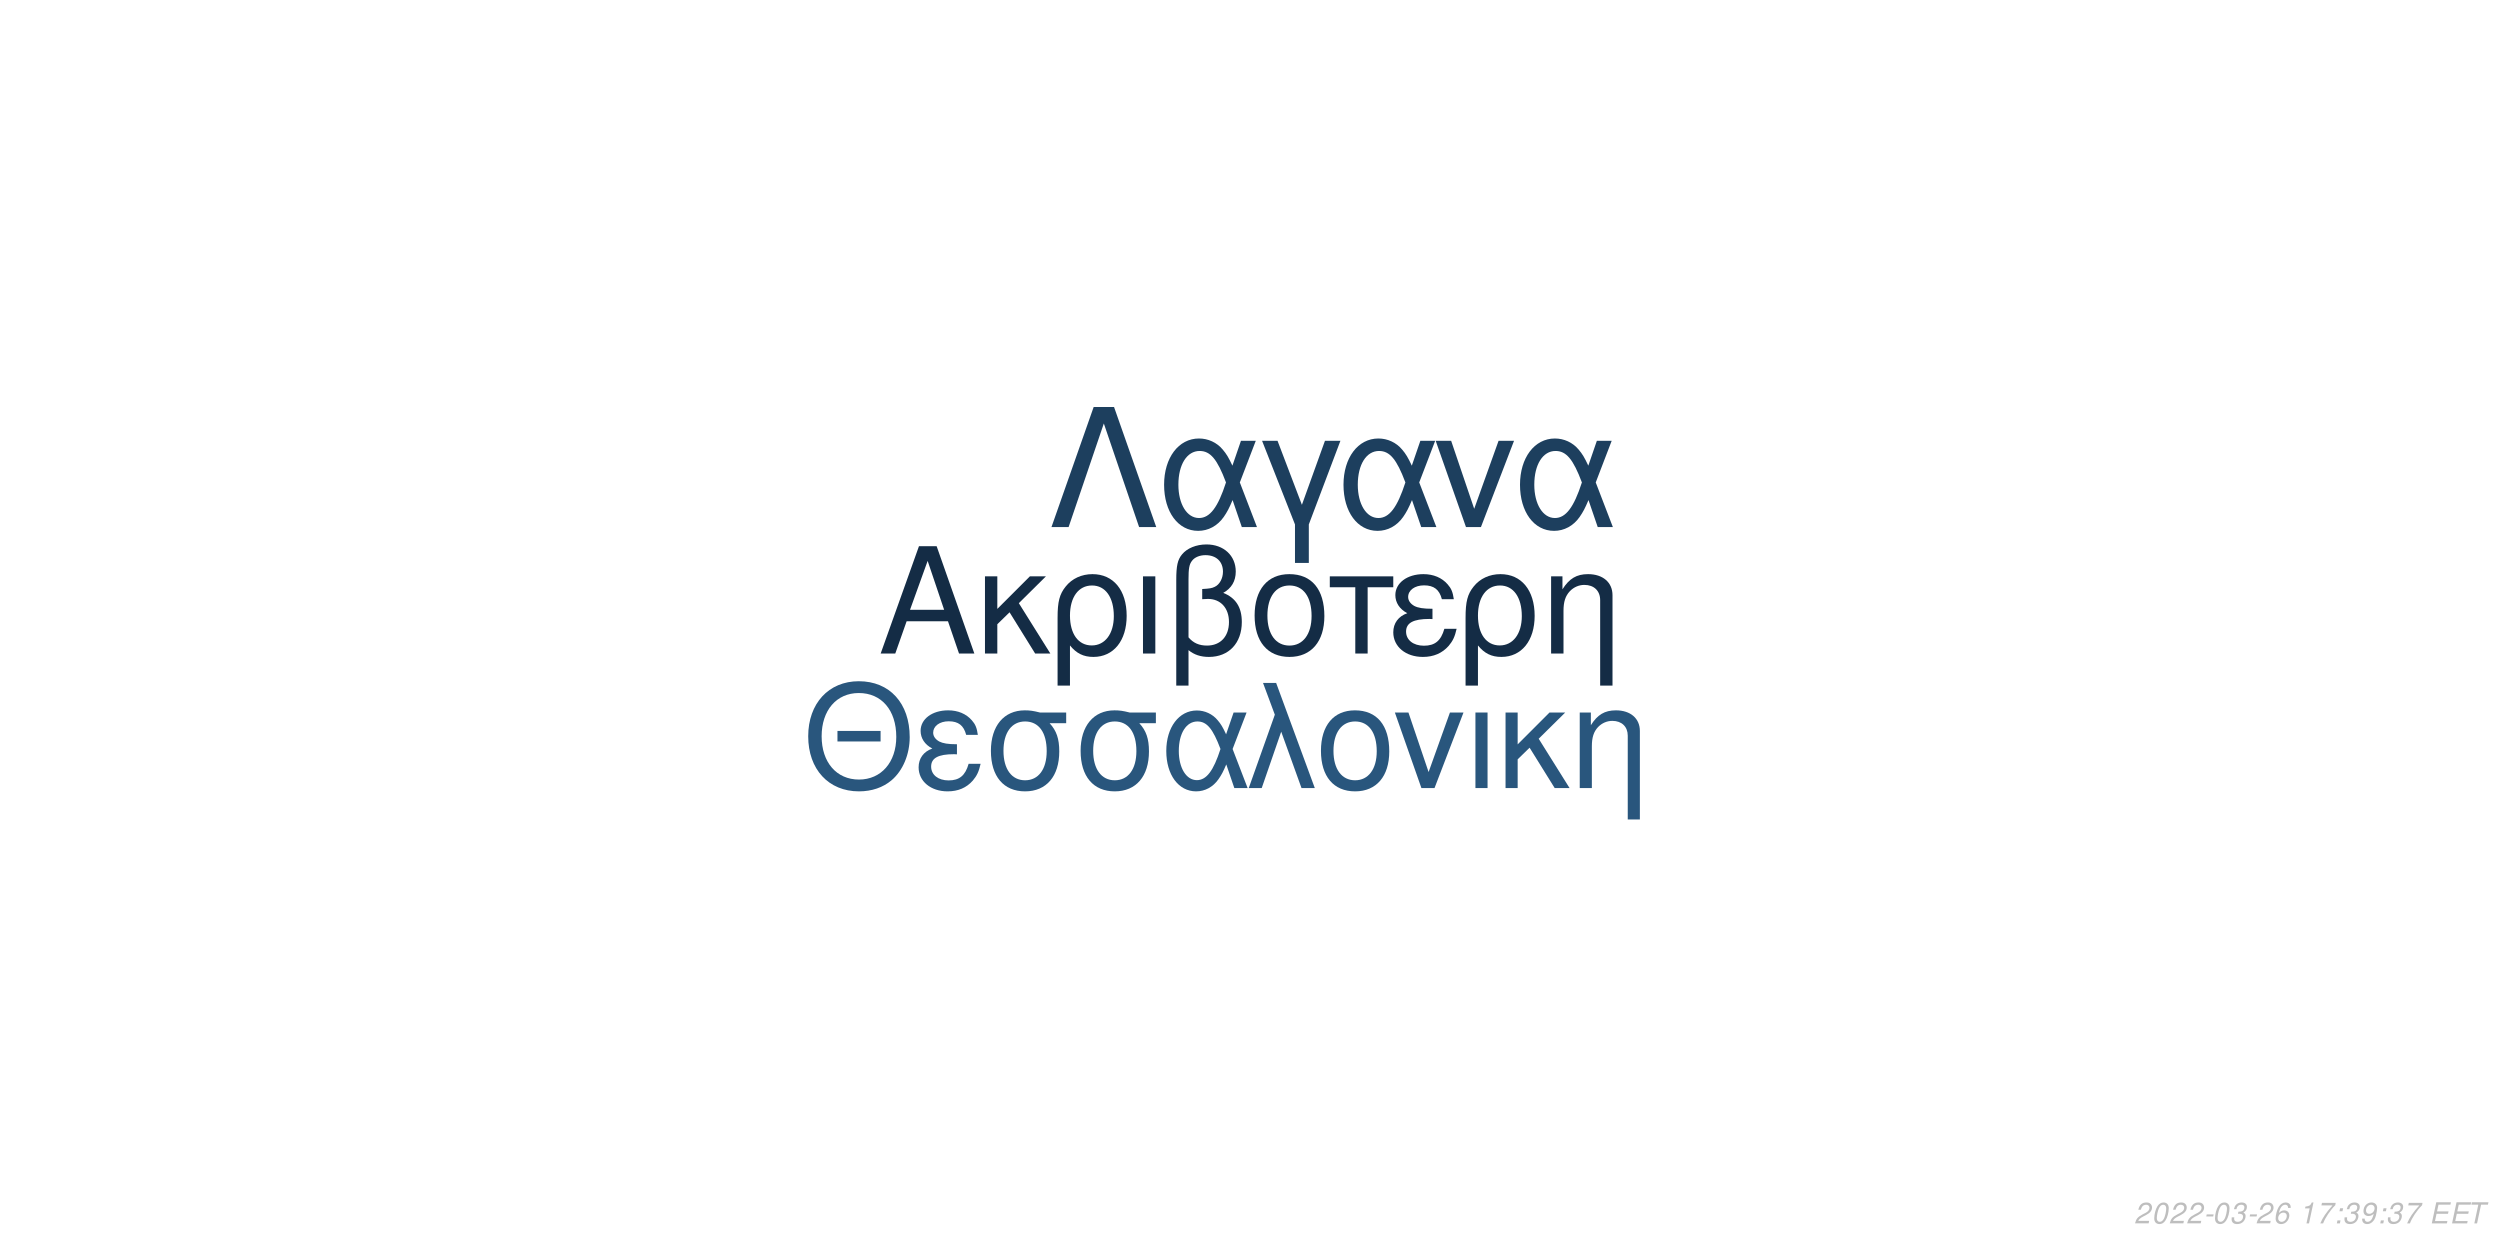
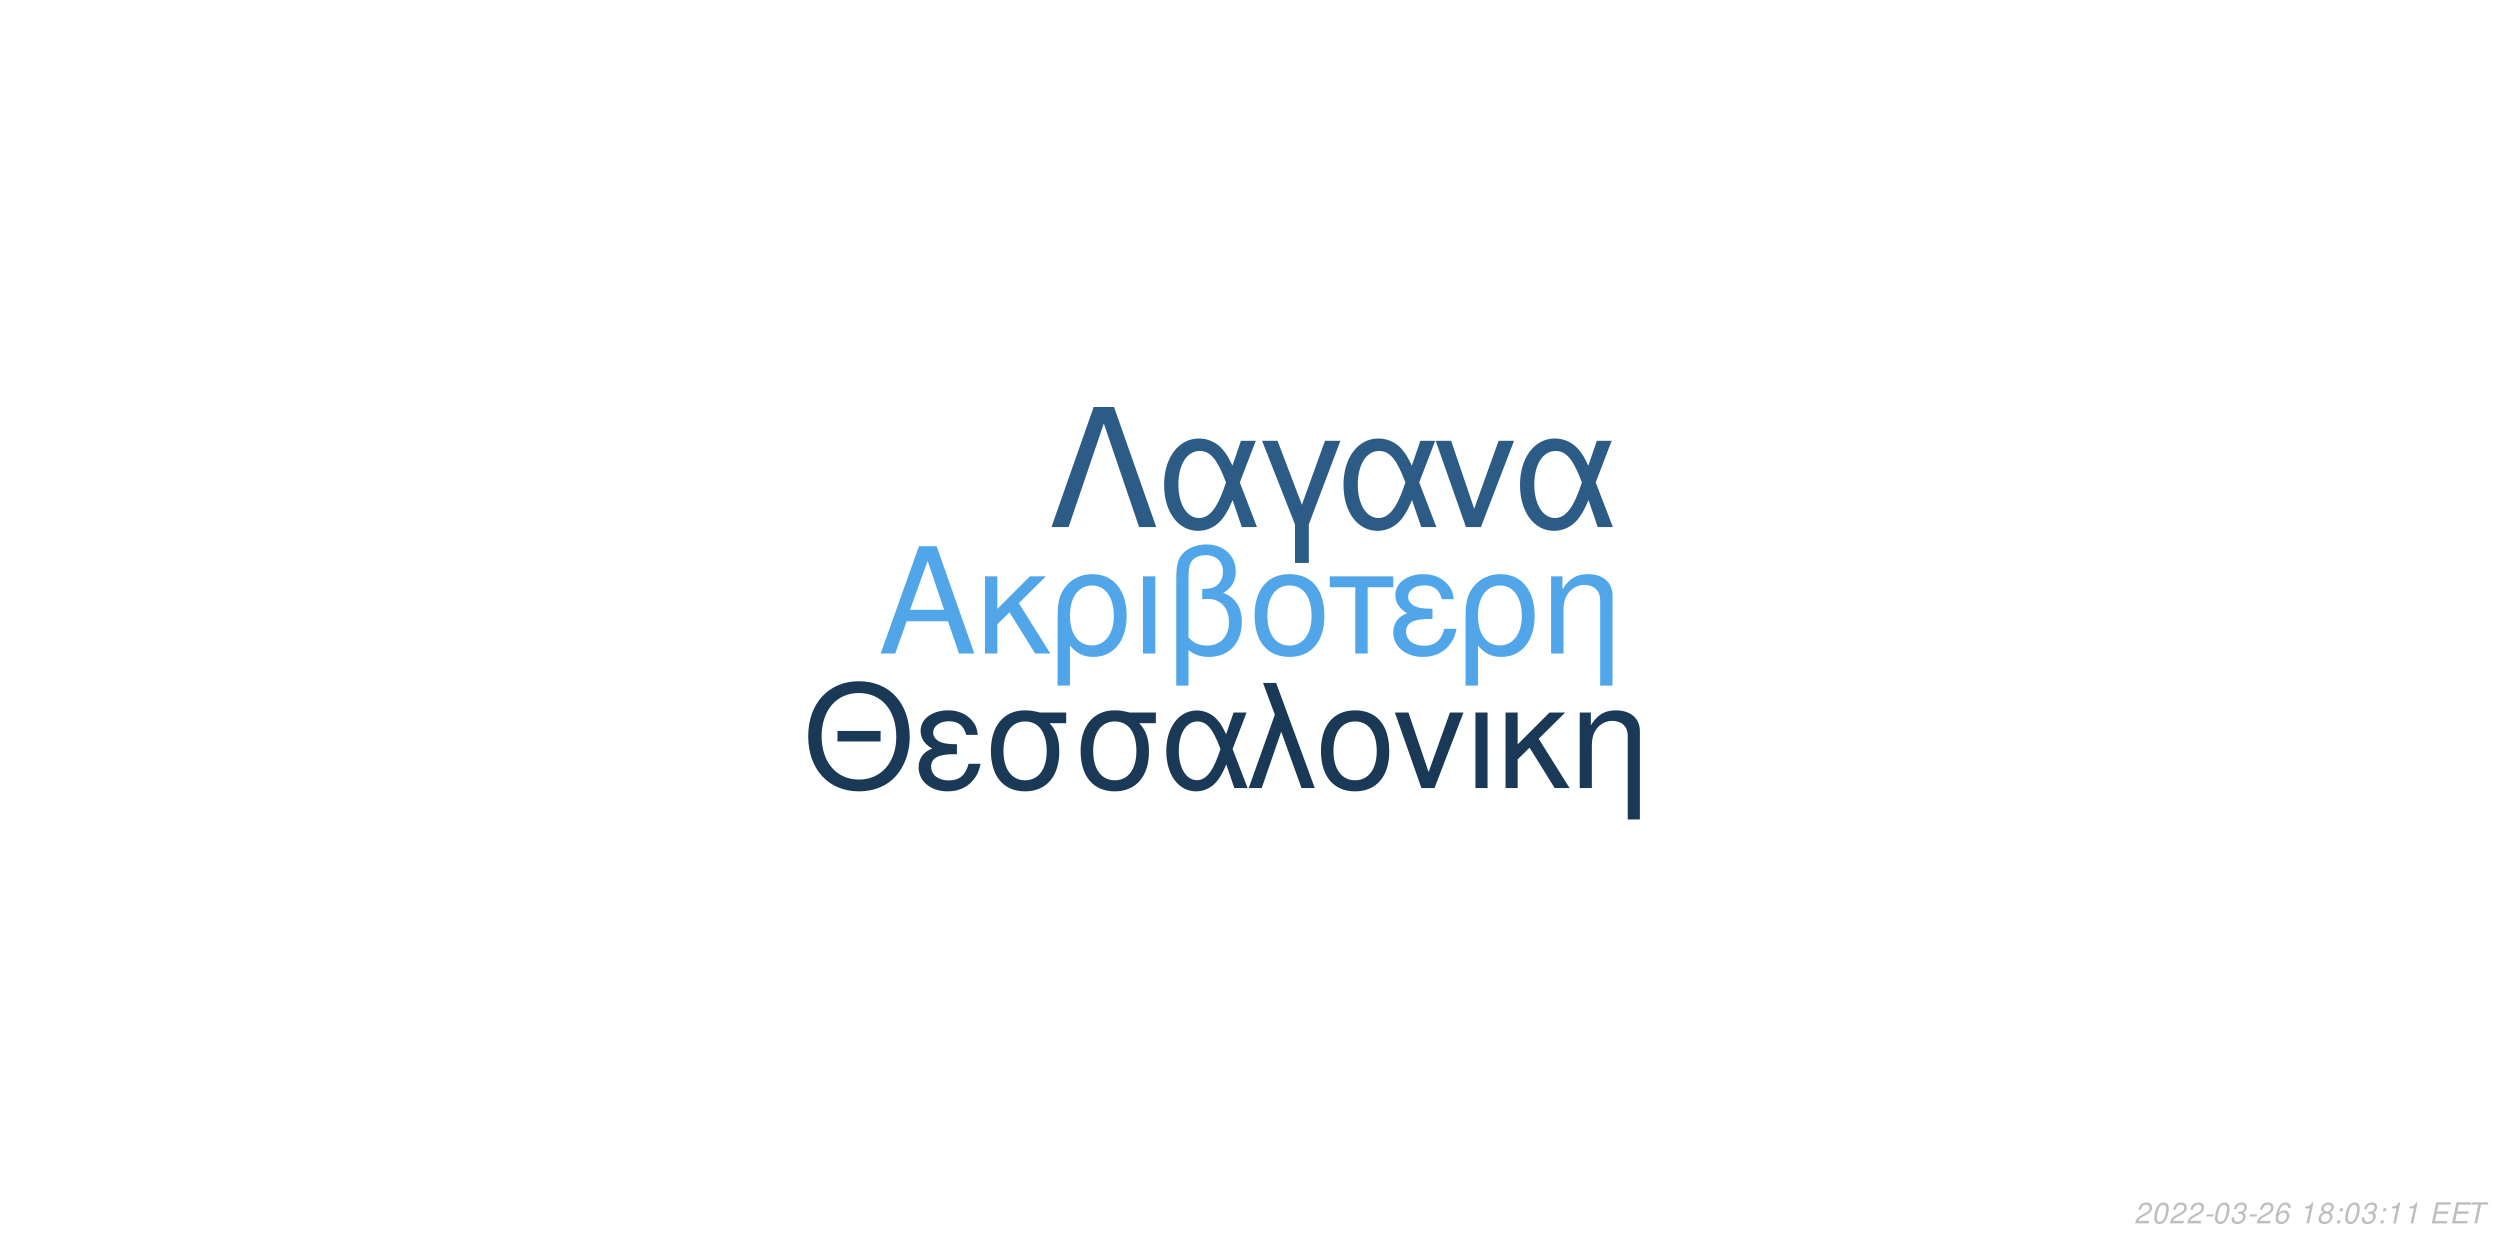
<svg xmlns="http://www.w3.org/2000/svg" xmlns:xlink="http://www.w3.org/1999/xlink" width="864pt" height="432pt" viewBox="0 0 864 432" version="1.1">
  <defs>
    <g>
      <symbol overflow="visible" id="glyph0-0">
        <path style="stroke:none;" d="" />
      </symbol>
      <symbol overflow="visible" id="glyph0-1">
        <path style="stroke:none;" d="M 24.125 -11.141 L 27.938 0 L 33.234 0 L 20.203 -37.094 L 14.094 -37.094 L 0.859 0 L 5.906 0 L 9.828 -11.141 Z M 22.797 -15.109 L 11 -15.109 L 17.094 -32.016 Z M 22.797 -15.109 " />
      </symbol>
      <symbol overflow="visible" id="glyph0-2">
        <path style="stroke:none;" d="M 7.172 -15.422 L 7.172 -26.672 L 2.906 -26.672 L 2.906 0 L 7.172 0 L 7.172 -10.125 L 11.406 -14.25 L 20.25 0 L 25.5 0 L 14.609 -17.406 L 23.969 -26.672 L 18.422 -26.672 Z M 7.172 -15.422 " />
      </symbol>
      <symbol overflow="visible" id="glyph0-3">
        <path style="stroke:none;" d="M 3 11.094 L 7.281 11.094 L 7.281 -2.797 C 9.516 -0.047 11.953 1.172 15.375 1.172 C 22.344 1.172 26.875 -4.422 26.875 -13.031 C 26.875 -21.891 22.297 -27.438 15.062 -27.438 C 11.297 -27.438 7.984 -25.906 5.797 -23.156 C 3.672 -20.516 3 -17.969 3 -12.359 Z M 14.906 -23.516 C 19.547 -23.516 22.438 -19.438 22.438 -12.922 C 22.438 -6.812 19.391 -2.797 14.812 -2.797 C 10.172 -2.797 7.281 -6.766 7.281 -13.125 C 7.281 -19.484 10.234 -23.516 14.906 -23.516 Z M 14.906 -23.516 " />
      </symbol>
      <symbol overflow="visible" id="glyph0-4">
        <path style="stroke:none;" d="M 3.516 0 L 7.781 0 L 7.781 -26.672 L 3.516 -26.672 Z M 3.516 0 " />
      </symbol>
      <symbol overflow="visible" id="glyph0-5">
        <path style="stroke:none;" d="M 4.016 11.094 L 8.25 11.094 L 8.25 -1.172 C 10.172 0.406 12.422 1.172 15.312 1.172 C 22.188 1.172 26.672 -3.609 26.672 -10.891 C 26.672 -15.984 24.578 -19.234 20.25 -20.969 C 23.109 -22.547 24.578 -25.031 24.578 -28.344 C 24.578 -33.844 20.406 -37.703 14.453 -37.703 C 10.938 -37.703 7.734 -36.391 6 -34.25 C 4.484 -32.422 4.016 -30.328 4.016 -25.391 Z M 8.25 -25.656 C 8.25 -29.359 8.5 -30.844 9.469 -32.062 C 10.375 -33.281 12.156 -34 14.094 -34 C 17.812 -34 20.156 -31.812 20.156 -28.297 C 20.156 -25.953 18.984 -23.812 17.297 -23.047 C 16.281 -22.547 15.469 -22.438 12.984 -22.297 L 12.984 -18.781 C 13.734 -18.828 14.344 -18.875 14.969 -18.875 C 19.344 -18.875 22.234 -15.719 22.234 -10.891 C 22.234 -5.906 19.281 -2.75 14.656 -2.75 C 11.953 -2.75 9.922 -3.609 8.25 -5.594 Z M 8.25 -25.656 " />
      </symbol>
      <symbol overflow="visible" id="glyph0-6">
        <path style="stroke:none;" d="M 14.094 -27.438 C 6.562 -27.438 2.094 -22.094 2.094 -13.125 C 2.094 -4.125 6.562 1.172 14.141 1.172 C 21.672 1.172 26.203 -4.172 26.203 -12.922 C 26.203 -22.188 21.828 -27.438 14.094 -27.438 Z M 14.141 -23.516 C 18.938 -23.516 21.781 -19.594 21.781 -12.984 C 21.781 -6.672 18.828 -2.75 14.141 -2.75 C 9.422 -2.75 6.516 -6.672 6.516 -13.125 C 6.516 -19.594 9.422 -23.516 14.141 -23.516 Z M 14.141 -23.516 " />
      </symbol>
      <symbol overflow="visible" id="glyph0-7">
        <path style="stroke:none;" d="M 7.891 0 L 12.156 0 L 12.156 -22.906 L 21.016 -22.906 L 21.016 -26.672 L -0.922 -26.672 L -0.922 -22.906 L 7.891 -22.906 Z M 7.891 0 " />
      </symbol>
      <symbol overflow="visible" id="glyph0-8">
        <path style="stroke:none;" d="M 14.562 -15.469 C 11.344 -15.469 9.562 -15.781 8.297 -16.438 C 6.922 -17.203 6.156 -18.328 6.156 -19.547 C 6.156 -21.891 8.453 -23.562 11.656 -23.562 C 15.062 -23.562 16.953 -22.094 17.812 -18.781 L 21.938 -18.781 C 21.578 -21.266 21.062 -22.5 19.797 -23.922 C 17.812 -26.203 14.906 -27.438 11.453 -27.438 C 5.797 -27.438 1.734 -24.375 1.734 -20.203 C 1.734 -17.609 3.156 -15.375 5.859 -13.938 C 2.797 -12.875 1.016 -10.484 1.016 -7.328 C 1.016 -2.391 5.297 1.172 11.25 1.172 C 14.969 1.172 17.906 -0.109 20.156 -2.641 C 21.578 -4.328 22.297 -5.797 22.906 -8.547 L 18.672 -8.547 C 17.5 -4.422 15.422 -2.703 11.609 -2.703 C 7.938 -2.703 5.438 -4.688 5.438 -7.578 C 5.438 -10.578 7.938 -11.953 13.484 -11.953 C 13.641 -11.953 14.094 -11.953 14.562 -11.906 Z M 14.562 -15.469 " />
      </symbol>
      <symbol overflow="visible" id="glyph0-9">
        <path style="stroke:none;" d="M 3.562 -26.672 L 3.562 0 L 7.844 0 L 7.844 -14.703 C 7.844 -17.906 8.5 -19.891 10.031 -21.531 C 11.406 -22.953 13.188 -23.719 15.062 -23.719 C 18.375 -23.719 20.516 -21.672 20.516 -18.469 L 20.516 11.094 L 24.781 11.094 L 24.781 -20.156 C 24.781 -24.578 21.469 -27.438 16.328 -27.438 C 12.359 -27.438 9.828 -25.906 7.484 -22.188 L 7.484 -26.672 Z M 3.562 -26.672 " />
      </symbol>
      <symbol overflow="visible" id="glyph1-0">
        <path style="stroke:none;" d="" />
      </symbol>
      <symbol overflow="visible" id="glyph1-1">
        <path style="stroke:none;" d="M 26.859 -19.734 L 11.953 -19.734 L 11.953 -16.094 L 26.859 -16.094 Z M 19.328 -36.922 C 8.922 -36.922 1.844 -29.25 1.844 -17.891 C 1.844 -6.484 8.875 1.141 19.391 1.141 C 23.812 1.141 27.703 -0.203 30.641 -2.688 C 34.578 -6.031 36.922 -11.656 36.922 -17.594 C 36.922 -29.297 30 -36.922 19.328 -36.922 Z M 19.328 -32.844 C 27.203 -32.844 32.281 -26.906 32.281 -17.688 C 32.281 -8.922 27.062 -2.938 19.391 -2.938 C 11.609 -2.938 6.484 -8.922 6.484 -17.891 C 6.484 -26.859 11.609 -32.844 19.328 -32.844 Z M 19.328 -32.844 " />
      </symbol>
      <symbol overflow="visible" id="glyph1-2">
        <path style="stroke:none;" d="M 14.25 -15.141 C 11.109 -15.141 9.375 -15.453 8.125 -16.094 C 6.781 -16.844 6.031 -17.938 6.031 -19.141 C 6.031 -21.422 8.266 -23.078 11.406 -23.078 C 14.75 -23.078 16.594 -21.625 17.438 -18.391 L 21.469 -18.391 C 21.125 -20.828 20.625 -22.031 19.391 -23.422 C 17.438 -25.656 14.594 -26.859 11.219 -26.859 C 5.688 -26.859 1.688 -23.875 1.688 -19.781 C 1.688 -17.234 3.094 -15.047 5.734 -13.656 C 2.734 -12.609 1 -10.266 1 -7.172 C 1 -2.344 5.188 1.141 11.016 1.141 C 14.656 1.141 17.547 -0.094 19.734 -2.594 C 21.125 -4.234 21.828 -5.688 22.422 -8.375 L 18.281 -8.375 C 17.141 -4.328 15.094 -2.641 11.359 -2.641 C 7.766 -2.641 5.328 -4.578 5.328 -7.422 C 5.328 -10.359 7.766 -11.703 13.203 -11.703 C 13.359 -11.703 13.797 -11.703 14.25 -11.656 Z M 14.25 -15.141 " />
      </symbol>
      <symbol overflow="visible" id="glyph1-3">
        <path style="stroke:none;" d="M 29 -26.109 L 19.938 -26.109 C 17.594 -26.703 16.438 -26.859 14.703 -26.859 C 7.469 -26.859 2.984 -21.469 2.984 -12.859 C 2.984 -4.031 7.375 1.141 14.797 1.141 C 22.172 1.141 26.609 -4.078 26.609 -12.656 C 26.609 -17.047 25.656 -19.828 23.266 -22.422 L 29 -22.422 Z M 14.797 -23.016 C 19.531 -23.016 22.266 -19.234 22.266 -12.75 C 22.266 -6.531 19.438 -2.688 14.797 -2.688 C 10.172 -2.688 7.328 -6.531 7.328 -12.859 C 7.328 -19.188 10.172 -23.016 14.797 -23.016 Z M 14.797 -23.016 " />
      </symbol>
      <symbol overflow="visible" id="glyph1-4">
        <path style="stroke:none;" d="M 29.344 -26.109 L 24.859 -26.109 L 22.266 -18.578 C 21.125 -21.031 20.484 -22.125 19.328 -23.469 C 17.547 -25.609 14.906 -26.812 12.156 -26.812 C 5.984 -26.812 1.594 -20.984 1.594 -12.812 C 1.594 -4.578 5.828 1.141 11.906 1.141 C 14.953 1.141 17.734 -0.344 19.625 -3.047 C 20.672 -4.531 21.281 -5.688 22.328 -8.172 L 25.109 0 L 29.703 0 L 24.516 -13.5 Z M 20.328 -13.5 C 17.891 -5.922 15.453 -2.734 12.156 -2.734 C 8.516 -2.734 5.922 -6.922 5.922 -12.812 C 5.922 -18.938 8.516 -23.016 12.359 -23.016 C 15.594 -23.016 17.688 -20.531 20.328 -13.5 Z M 20.328 -13.5 " />
      </symbol>
      <symbol overflow="visible" id="glyph1-5">
        <path style="stroke:none;" d="M 1.094 0 L 5.578 0 L 12.312 -19.484 L 19.328 0 L 23.922 0 L 10.562 -36.328 L 6.031 -36.328 L 10.109 -25.359 Z M 1.094 0 " />
      </symbol>
      <symbol overflow="visible" id="glyph1-6">
        <path style="stroke:none;" d="M 13.797 -26.859 C 6.422 -26.859 2.047 -21.625 2.047 -12.859 C 2.047 -4.031 6.422 1.141 13.859 1.141 C 21.234 1.141 25.656 -4.078 25.656 -12.656 C 25.656 -21.719 21.375 -26.859 13.797 -26.859 Z M 13.859 -23.016 C 18.531 -23.016 21.328 -19.188 21.328 -12.703 C 21.328 -6.531 18.438 -2.688 13.859 -2.688 C 9.219 -2.688 6.375 -6.531 6.375 -12.859 C 6.375 -19.188 9.219 -23.016 13.859 -23.016 Z M 13.859 -23.016 " />
      </symbol>
      <symbol overflow="visible" id="glyph1-7">
        <path style="stroke:none;" d="M 14.297 0 L 24.312 -26.109 L 19.625 -26.109 L 12.25 -5.531 L 5.281 -26.109 L 0.594 -26.109 L 9.766 0 Z M 14.297 0 " />
      </symbol>
      <symbol overflow="visible" id="glyph1-8">
        <path style="stroke:none;" d="M 3.438 0 L 7.625 0 L 7.625 -26.109 L 3.438 -26.109 Z M 3.438 0 " />
      </symbol>
      <symbol overflow="visible" id="glyph1-9">
        <path style="stroke:none;" d="M 7.031 -15.094 L 7.031 -26.109 L 2.844 -26.109 L 2.844 0 L 7.031 0 L 7.031 -9.922 L 11.156 -13.953 L 19.828 0 L 24.969 0 L 14.297 -17.047 L 23.469 -26.109 L 18.031 -26.109 Z M 7.031 -15.094 " />
      </symbol>
      <symbol overflow="visible" id="glyph1-10">
        <path style="stroke:none;" d="M 3.484 -26.109 L 3.484 0 L 7.672 0 L 7.672 -14.406 C 7.672 -17.547 8.328 -19.484 9.812 -21.078 C 11.156 -22.469 12.906 -23.219 14.75 -23.219 C 17.984 -23.219 20.078 -21.234 20.078 -18.094 L 20.078 10.859 L 24.266 10.859 L 24.266 -19.734 C 24.266 -24.062 21.031 -26.859 16 -26.859 C 12.109 -26.859 9.609 -25.359 7.328 -21.719 L 7.328 -26.109 Z M 3.484 -26.109 " />
      </symbol>
      <symbol overflow="visible" id="glyph2-0">
        <path style="stroke:none;" d="" />
      </symbol>
      <symbol overflow="visible" id="glyph2-1">
        <path style="stroke:none;" d="M 22.531 -41.484 L 15.484 -41.484 L 0.906 0 L 6.828 0 L 19 -35.797 L 31.188 0 L 37.109 0 Z M 22.531 -41.484 " />
      </symbol>
      <symbol overflow="visible" id="glyph2-2">
        <path style="stroke:none;" d="M 33.516 -29.812 L 28.391 -29.812 L 25.438 -21.219 C 24.125 -24.016 23.391 -25.266 22.078 -26.797 C 20.031 -29.25 17.016 -30.609 13.891 -30.609 C 6.828 -30.609 1.828 -23.953 1.828 -14.625 C 1.828 -5.234 6.656 1.312 13.594 1.312 C 17.078 1.312 20.266 -0.391 22.422 -3.469 C 23.609 -5.172 24.297 -6.484 25.5 -9.328 L 28.688 0 L 33.922 0 L 28 -15.422 Z M 23.219 -15.422 C 20.422 -6.766 17.641 -3.125 13.891 -3.125 C 9.734 -3.125 6.766 -7.906 6.766 -14.625 C 6.766 -21.625 9.734 -26.297 14.109 -26.297 C 17.812 -26.297 20.203 -23.453 23.219 -15.422 Z M 23.219 -15.422 " />
      </symbol>
      <symbol overflow="visible" id="glyph2-3">
        <path style="stroke:none;" d="M 12.062 12.406 L 16.844 12.406 L 16.844 -0.906 L 27.766 -29.812 L 22.422 -29.812 L 14.453 -7.688 L 6.031 -29.812 L 0.688 -29.812 L 12.062 -0.906 Z M 12.062 12.406 " />
      </symbol>
      <symbol overflow="visible" id="glyph2-4">
        <path style="stroke:none;" d="M 16.328 0 L 27.766 -29.812 L 22.422 -29.812 L 14 -6.312 L 6.031 -29.812 L 0.688 -29.812 L 11.156 0 Z M 16.328 0 " />
      </symbol>
      <symbol overflow="visible" id="glyph3-0">
        <path style="stroke:none;" d="" />
      </symbol>
      <symbol overflow="visible" id="glyph3-1">
        <path style="stroke:none;" d="M 5.234 -0.875 L 1.469 -0.875 C 1.641 -1.375 2.203 -1.891 3.109 -2.344 L 4.234 -2.938 C 5.562 -3.625 6.219 -4.469 6.219 -5.484 C 6.219 -5.938 6.062 -6.359 5.797 -6.656 C 5.469 -7.047 4.984 -7.234 4.312 -7.234 C 2.766 -7.234 1.891 -6.453 1.484 -4.734 L 2.375 -4.734 C 2.484 -5.188 2.609 -5.484 2.797 -5.75 C 3.094 -6.203 3.609 -6.453 4.188 -6.453 C 4.891 -6.453 5.344 -6.031 5.344 -5.375 C 5.344 -4.703 4.859 -4.094 4.016 -3.656 L 2.984 -3.125 C 1.234 -2.188 0.797 -1.656 0.344 -0.016 L 5.047 -0.016 Z M 5.234 -0.875 " />
      </symbol>
      <symbol overflow="visible" id="glyph3-2">
        <path style="stroke:none;" d="M 4.203 -7.234 C 3.375 -7.234 2.688 -6.812 2.125 -5.984 C 1.484 -5.047 0.984 -3.188 0.984 -1.734 C 0.984 -1.109 1.172 -0.562 1.484 -0.266 C 1.797 0.047 2.281 0.234 2.766 0.234 C 3.625 0.234 4.281 -0.156 4.859 -1.016 C 5.516 -1.953 6 -3.797 6 -5.266 C 6 -6.5 5.328 -7.234 4.203 -7.234 Z M 4.094 -6.453 C 4.734 -6.453 5.125 -5.984 5.125 -5.156 C 5.125 -4.203 4.781 -2.625 4.406 -1.812 C 3.984 -0.938 3.516 -0.547 2.875 -0.547 C 2.25 -0.547 1.875 -1.031 1.875 -1.828 C 1.875 -2.797 2.203 -4.344 2.594 -5.203 C 2.984 -6.047 3.453 -6.453 4.094 -6.453 Z M 4.094 -6.453 " />
      </symbol>
      <symbol overflow="visible" id="glyph3-3">
        <path style="stroke:none;" d="M 3.516 -3.125 L 1.125 -3.125 L 0.969 -2.406 L 3.359 -2.406 Z M 3.516 -3.125 " />
      </symbol>
      <symbol overflow="visible" id="glyph3-4">
        <path style="stroke:none;" d="M 2.922 -3.312 C 3.125 -3.344 3.234 -3.344 3.375 -3.344 C 4.203 -3.344 4.688 -3 4.688 -2.406 C 4.688 -1.312 3.906 -0.547 2.781 -0.547 C 2.047 -0.547 1.594 -0.938 1.594 -1.562 C 1.594 -1.719 1.609 -1.844 1.656 -2.094 L 0.766 -2.094 C 0.734 -1.797 0.719 -1.641 0.719 -1.469 C 0.719 -0.375 1.406 0.234 2.641 0.234 C 3.547 0.234 4.297 -0.078 4.812 -0.656 C 5.266 -1.156 5.562 -1.875 5.562 -2.547 C 5.562 -3.125 5.344 -3.453 4.797 -3.734 C 5.641 -4.234 6.016 -4.844 6.016 -5.734 C 6.016 -6.656 5.312 -7.234 4.203 -7.234 C 3.375 -7.234 2.672 -6.938 2.188 -6.375 C 1.891 -6.031 1.703 -5.641 1.516 -4.906 L 2.391 -4.906 C 2.5 -5.359 2.594 -5.594 2.734 -5.812 C 3.047 -6.234 3.516 -6.453 4.078 -6.453 C 4.734 -6.453 5.141 -6.125 5.141 -5.578 C 5.141 -5.188 5.016 -4.797 4.797 -4.547 C 4.516 -4.234 4 -4.062 3.266 -4.062 L 3.078 -4.062 Z M 2.922 -3.312 " />
      </symbol>
      <symbol overflow="visible" id="glyph3-5">
        <path style="stroke:none;" d="M 6.125 -5.344 L 6.141 -5.625 C 6.141 -6.609 5.453 -7.234 4.391 -7.234 C 3.438 -7.234 2.641 -6.719 2.016 -5.703 C 1.422 -4.781 0.938 -2.953 0.938 -1.688 C 0.938 -0.516 1.688 0.234 2.859 0.234 C 3.703 0.234 4.438 -0.156 5 -0.875 C 5.406 -1.422 5.672 -2.156 5.672 -2.766 C 5.672 -3.812 4.969 -4.5 3.906 -4.5 C 3.234 -4.5 2.672 -4.234 2.094 -3.625 C 2.406 -5.375 3.234 -6.453 4.25 -6.453 C 4.703 -6.453 5.062 -6.234 5.172 -5.844 C 5.203 -5.719 5.234 -5.578 5.25 -5.344 Z M 3.656 -3.734 C 4.344 -3.734 4.797 -3.281 4.797 -2.625 C 4.797 -1.469 3.984 -0.547 2.984 -0.547 C 2.297 -0.547 1.812 -1.047 1.812 -1.766 C 1.812 -2.859 2.625 -3.734 3.656 -3.734 Z M 3.656 -3.734 " />
      </symbol>
      <symbol overflow="visible" id="glyph3-6">
        <path style="stroke:none;" d="" />
      </symbol>
      <symbol overflow="visible" id="glyph3-7">
        <path style="stroke:none;" d="M 3.703 -5.188 L 2.594 0 L 3.469 0 L 5.016 -7.234 L 4.438 -7.234 C 3.906 -6.156 3.688 -6.016 2.234 -5.812 L 2.109 -5.188 Z M 3.703 -5.188 " />
      </symbol>
      <symbol overflow="visible" id="glyph3-8">
-         <path style="stroke:none;" d="M 6.703 -7.094 L 1.953 -7.094 L 1.766 -6.219 L 5.594 -6.219 C 3.344 -3.688 2.266 -2.109 1.375 0 L 2.344 0 C 3.031 -1.906 4.828 -4.594 6.547 -6.281 Z M 6.703 -7.094 " />
+         <path style="stroke:none;" d="M 4.766 -3.797 C 5.078 -3.969 5.234 -4.078 5.438 -4.234 C 5.812 -4.594 6.062 -5.172 6.062 -5.734 C 6.062 -6.625 5.344 -7.234 4.266 -7.234 C 2.812 -7.234 1.703 -6.219 1.703 -4.875 C 1.703 -4.406 1.875 -4.125 2.359 -3.812 C 1.297 -3.312 0.75 -2.516 0.75 -1.469 C 0.75 -0.438 1.547 0.234 2.812 0.234 C 3.656 0.234 4.359 -0.094 4.938 -0.734 C 5.359 -1.234 5.609 -1.859 5.609 -2.438 C 5.609 -3.047 5.312 -3.516 4.766 -3.797 Z M 4.109 -6.453 C 4.797 -6.453 5.188 -6.125 5.188 -5.578 C 5.188 -5.266 5.062 -4.922 4.859 -4.672 C 4.562 -4.312 4.188 -4.156 3.656 -4.156 C 2.984 -4.156 2.594 -4.453 2.594 -4.984 C 2.594 -5.859 3.203 -6.453 4.109 -6.453 Z M 3.453 -3.406 C 4.234 -3.406 4.734 -2.984 4.734 -2.312 C 4.734 -1.312 3.922 -0.547 2.875 -0.547 C 2.125 -0.547 1.625 -0.969 1.625 -1.625 C 1.625 -2.609 2.438 -3.406 3.453 -3.406 Z M 3.453 -3.406 " />
      </symbol>
      <symbol overflow="visible" id="glyph3-9">
        <path style="stroke:none;" d="M 2.359 -1.031 L 1.312 -1.031 L 1.094 0 L 2.141 0 Z M 3.266 -5.234 L 2.219 -5.234 L 2 -4.203 L 3.047 -4.203 Z M 3.266 -5.234 " />
      </symbol>
      <symbol overflow="visible" id="glyph3-10">
-         <path style="stroke:none;" d="M 0.844 -1.656 C 0.844 -1.547 0.844 -1.438 0.844 -1.375 C 0.844 -0.406 1.531 0.234 2.578 0.234 C 3.203 0.234 3.766 0.016 4.297 -0.438 C 4.938 -1 5.312 -1.656 5.594 -2.719 C 5.844 -3.672 6.016 -4.766 6.016 -5.375 C 6.016 -5.844 5.844 -6.328 5.547 -6.656 C 5.203 -7.031 4.703 -7.234 4.062 -7.234 C 2.516 -7.234 1.297 -5.938 1.297 -4.266 C 1.297 -3.203 1.984 -2.547 3.047 -2.547 C 3.484 -2.547 3.953 -2.672 4.281 -2.891 C 4.406 -2.984 4.547 -3.078 4.828 -3.344 C 4.438 -1.484 3.703 -0.547 2.703 -0.547 C 2.109 -0.547 1.719 -0.938 1.719 -1.547 L 1.719 -1.656 Z M 3.953 -6.453 C 4.625 -6.453 5.141 -5.953 5.141 -5.281 C 5.141 -4.188 4.312 -3.312 3.297 -3.312 C 2.594 -3.312 2.172 -3.734 2.172 -4.453 C 2.172 -5.562 2.984 -6.453 3.953 -6.453 Z M 3.953 -6.453 " />
+         <path style="stroke:none;" d="M 2.547 -3.312 L 6.5 -3.312 L 6.688 -4.141 L 2.719 -4.141 L 3.219 -6.469 L 7.344 -6.469 L 7.516 -7.297 L 2.453 -7.297 L 0.906 0 L 6.125 0 L 6.297 -0.812 L 2.016 -0.812 Z M 2.547 -3.312 " />
      </symbol>
      <symbol overflow="visible" id="glyph3-11">
-         <path style="stroke:none;" d="M 2.547 -3.312 L 6.5 -3.312 L 6.688 -4.141 L 2.719 -4.141 L 3.219 -6.469 L 7.344 -6.469 L 7.516 -7.297 L 2.453 -7.297 L 0.906 0 L 6.125 0 L 6.297 -0.812 L 2.016 -0.812 Z M 2.547 -3.312 " />
-       </symbol>
-       <symbol overflow="visible" id="glyph3-12">
        <path style="stroke:none;" d="M 4.938 -6.469 L 7.312 -6.469 L 7.484 -7.297 L 1.75 -7.297 L 1.578 -6.469 L 3.984 -6.469 L 2.609 0 L 3.547 0 Z M 4.938 -6.469 " />
      </symbol>
    </g>
  </defs>
  <g id="surface1">
    <rect x="0" y="0" width="864" height="432" style="fill:rgb(100%,100%,100%);fill-opacity:1;stroke:none;" />
-     <g style="fill:rgb(7.843%,17.255%,27.059%);fill-opacity:1;">
+     <g style="fill:rgb(31.765%,65.098%,91.373%);fill-opacity:1;">
      <use xlink:href="#glyph0-1" x="303.5" y="225.861" />
      <use xlink:href="#glyph0-2" x="337.5" y="225.861" />
      <use xlink:href="#glyph0-3" x="362.5" y="225.861" />
      <use xlink:href="#glyph0-4" x="391.5" y="225.861" />
      <use xlink:href="#glyph0-5" x="402.5" y="225.861" />
      <use xlink:href="#glyph0-6" x="431.5" y="225.861" />
      <use xlink:href="#glyph0-7" x="460.5" y="225.861" />
      <use xlink:href="#glyph0-8" x="480.5" y="225.861" />
      <use xlink:href="#glyph0-3" x="503.5" y="225.861" />
      <use xlink:href="#glyph0-9" x="532.5" y="225.861" />
    </g>
-     <g style="fill:rgb(16.078%,33.725%,49.02%);fill-opacity:1;">
+     <g style="fill:rgb(10.196%,22.353%,33.725%);fill-opacity:1;">
      <use xlink:href="#glyph1-1" x="277.473" y="272.354" />
      <use xlink:href="#glyph1-2" x="316.473" y="272.354" />
      <use xlink:href="#glyph1-3" x="339.473" y="272.354" />
      <use xlink:href="#glyph1-3" x="370.473" y="272.354" />
      <use xlink:href="#glyph1-4" x="401.473" y="272.354" />
      <use xlink:href="#glyph1-5" x="430.473" y="272.354" />
      <use xlink:href="#glyph1-6" x="454.473" y="272.354" />
      <use xlink:href="#glyph1-7" x="481.473" y="272.354" />
      <use xlink:href="#glyph1-8" x="506.473" y="272.354" />
      <use xlink:href="#glyph1-9" x="517.473" y="272.354" />
      <use xlink:href="#glyph1-10" x="542.473" y="272.354" />
    </g>
-     <g style="fill:rgb(11.373%,24.706%,36.863%);fill-opacity:1;">
+     <g style="fill:rgb(17.255%,36.078%,52.157%);fill-opacity:1;">
      <use xlink:href="#glyph2-1" x="362.484" y="182.152" />
      <use xlink:href="#glyph2-2" x="400.484" y="182.152" />
      <use xlink:href="#glyph2-3" x="435.484" y="182.152" />
      <use xlink:href="#glyph2-2" x="462.484" y="182.152" />
      <use xlink:href="#glyph2-4" x="495.484" y="182.152" />
      <use xlink:href="#glyph2-2" x="523.484" y="182.152" />
    </g>
    <g style="fill:rgb(74.51%,74.51%,74.51%);fill-opacity:1;">
      <use xlink:href="#glyph3-1" x="737.52" y="422.81" />
      <use xlink:href="#glyph3-2" x="743.52" y="422.81" />
      <use xlink:href="#glyph3-1" x="749.52" y="422.81" />
      <use xlink:href="#glyph3-1" x="755.52" y="422.81" />
      <use xlink:href="#glyph3-3" x="761.52" y="422.81" />
      <use xlink:href="#glyph3-2" x="764.52" y="422.81" />
      <use xlink:href="#glyph3-4" x="770.52" y="422.81" />
      <use xlink:href="#glyph3-3" x="776.52" y="422.81" />
      <use xlink:href="#glyph3-1" x="779.52" y="422.81" />
      <use xlink:href="#glyph3-5" x="785.52" y="422.81" />
      <use xlink:href="#glyph3-6" x="791.52" y="422.81" />
      <use xlink:href="#glyph3-7" x="794.52" y="422.81" />
      <use xlink:href="#glyph3-8" x="800.52" y="422.81" />
      <use xlink:href="#glyph3-9" x="806.52" y="422.81" />
-       <use xlink:href="#glyph3-4" x="809.52" y="422.81" />
-       <use xlink:href="#glyph3-10" x="815.52" y="422.81" />
+       <use xlink:href="#glyph3-2" x="809.52" y="422.81" />
+       <use xlink:href="#glyph3-4" x="815.52" y="422.81" />
      <use xlink:href="#glyph3-9" x="821.52" y="422.81" />
-       <use xlink:href="#glyph3-4" x="824.52" y="422.81" />
-       <use xlink:href="#glyph3-8" x="830.52" y="422.81" />
+       <use xlink:href="#glyph3-7" x="824.52" y="422.81" />
+       <use xlink:href="#glyph3-7" x="830.52" y="422.81" />
      <use xlink:href="#glyph3-6" x="836.52" y="422.81" />
-       <use xlink:href="#glyph3-11" x="839.52" y="422.81" />
-       <use xlink:href="#glyph3-11" x="846.52" y="422.81" />
-       <use xlink:href="#glyph3-12" x="852.52" y="422.81" />
+       <use xlink:href="#glyph3-10" x="839.52" y="422.81" />
+       <use xlink:href="#glyph3-10" x="846.52" y="422.81" />
+       <use xlink:href="#glyph3-11" x="852.52" y="422.81" />
    </g>
  </g>
</svg>
